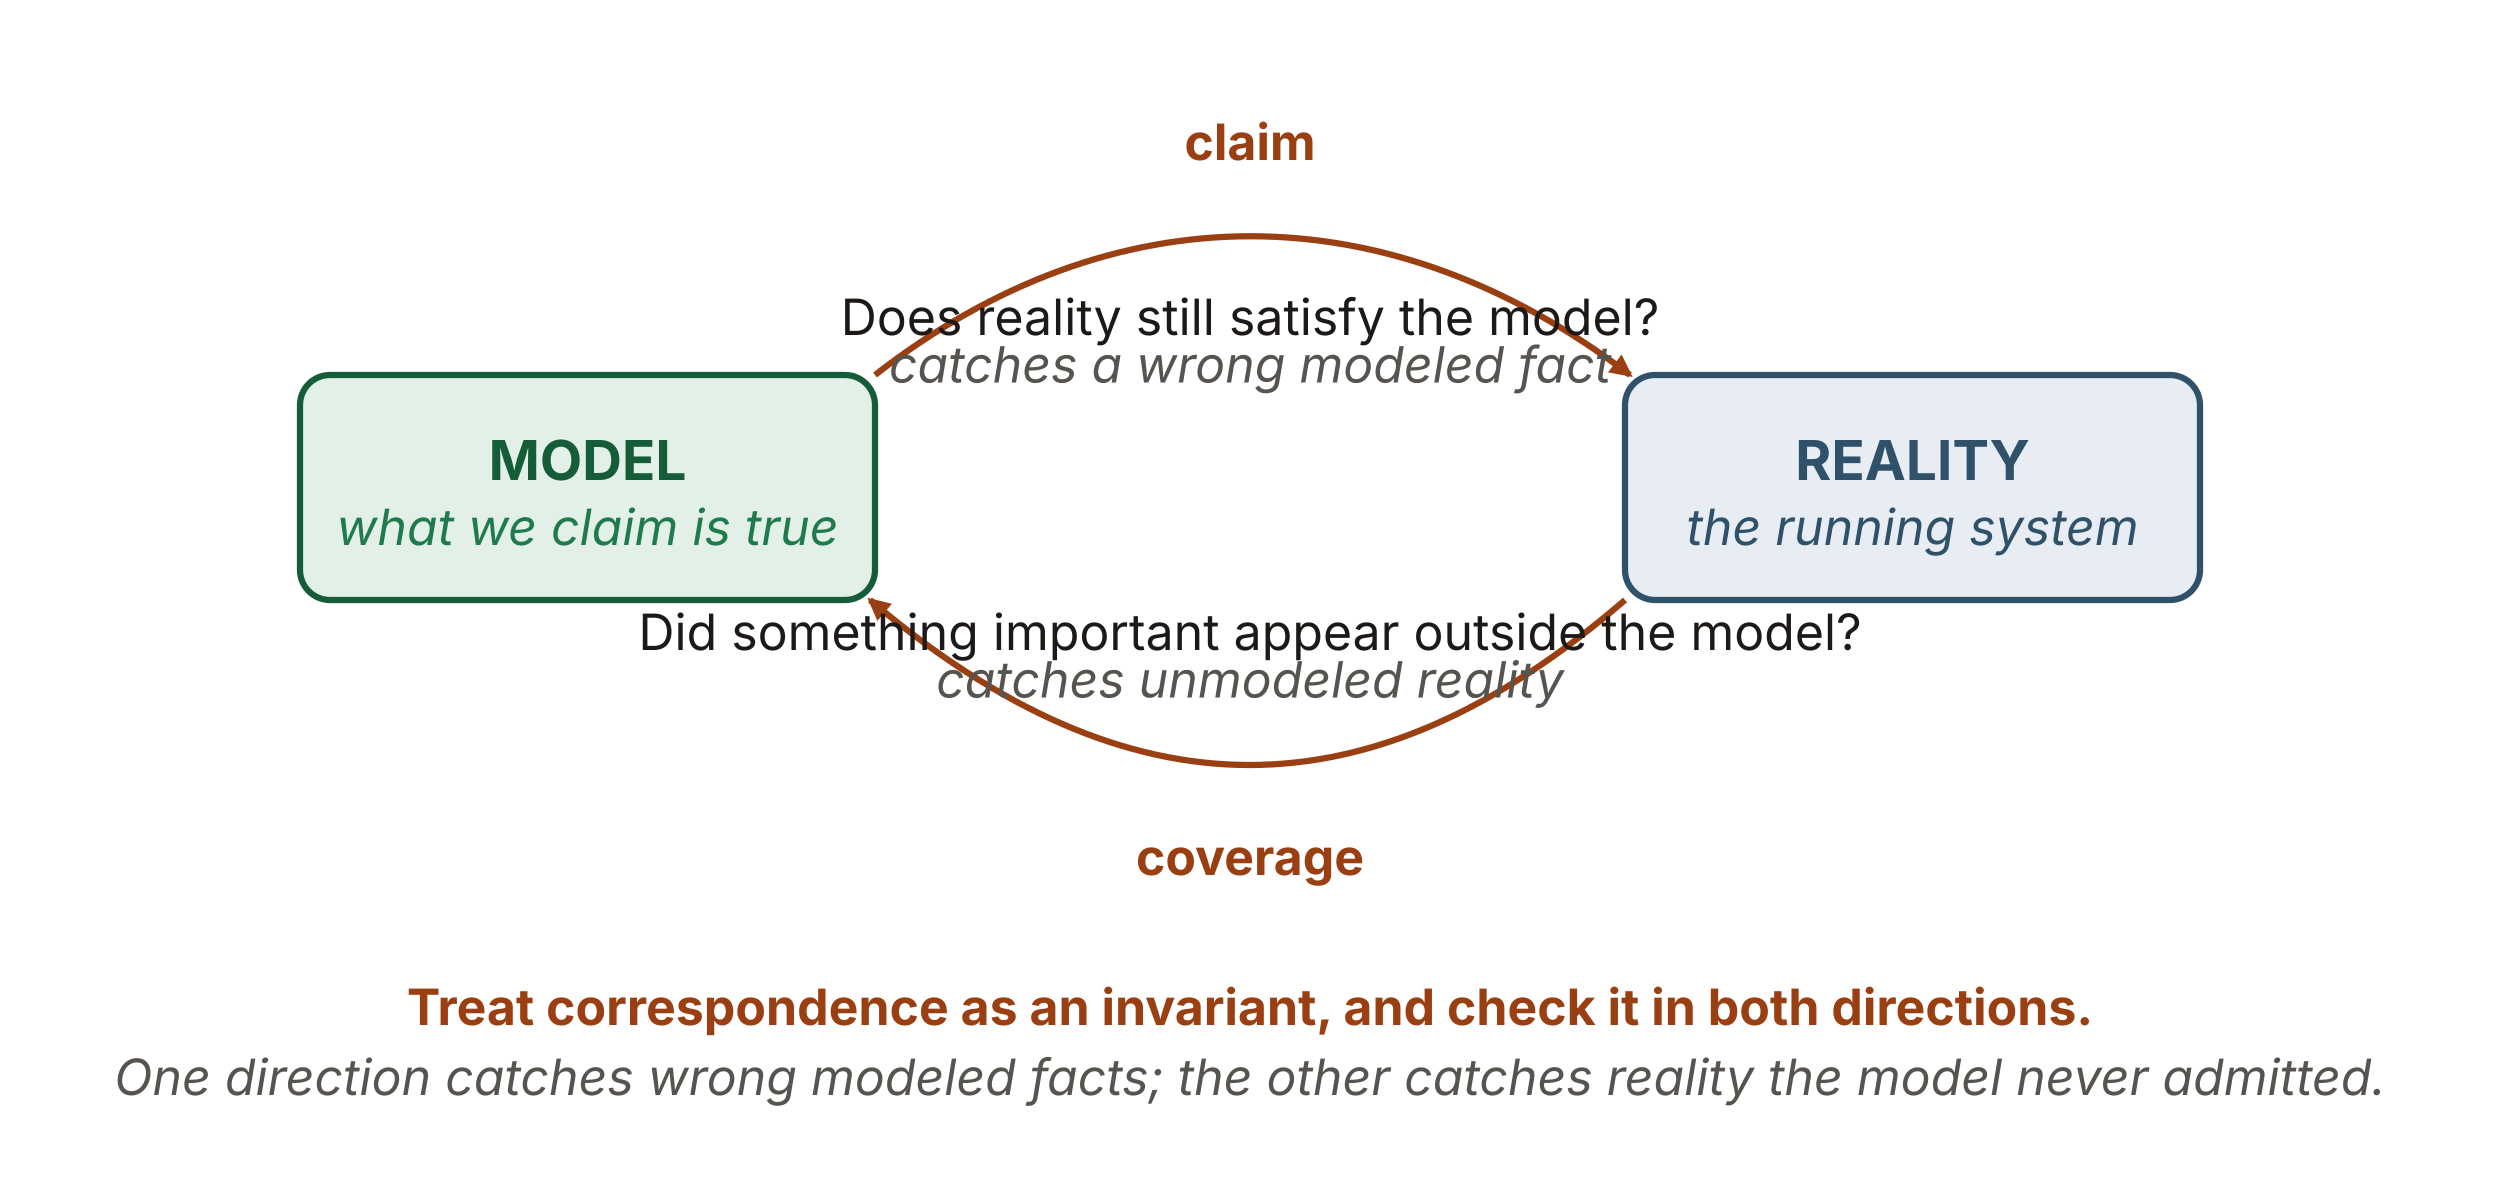
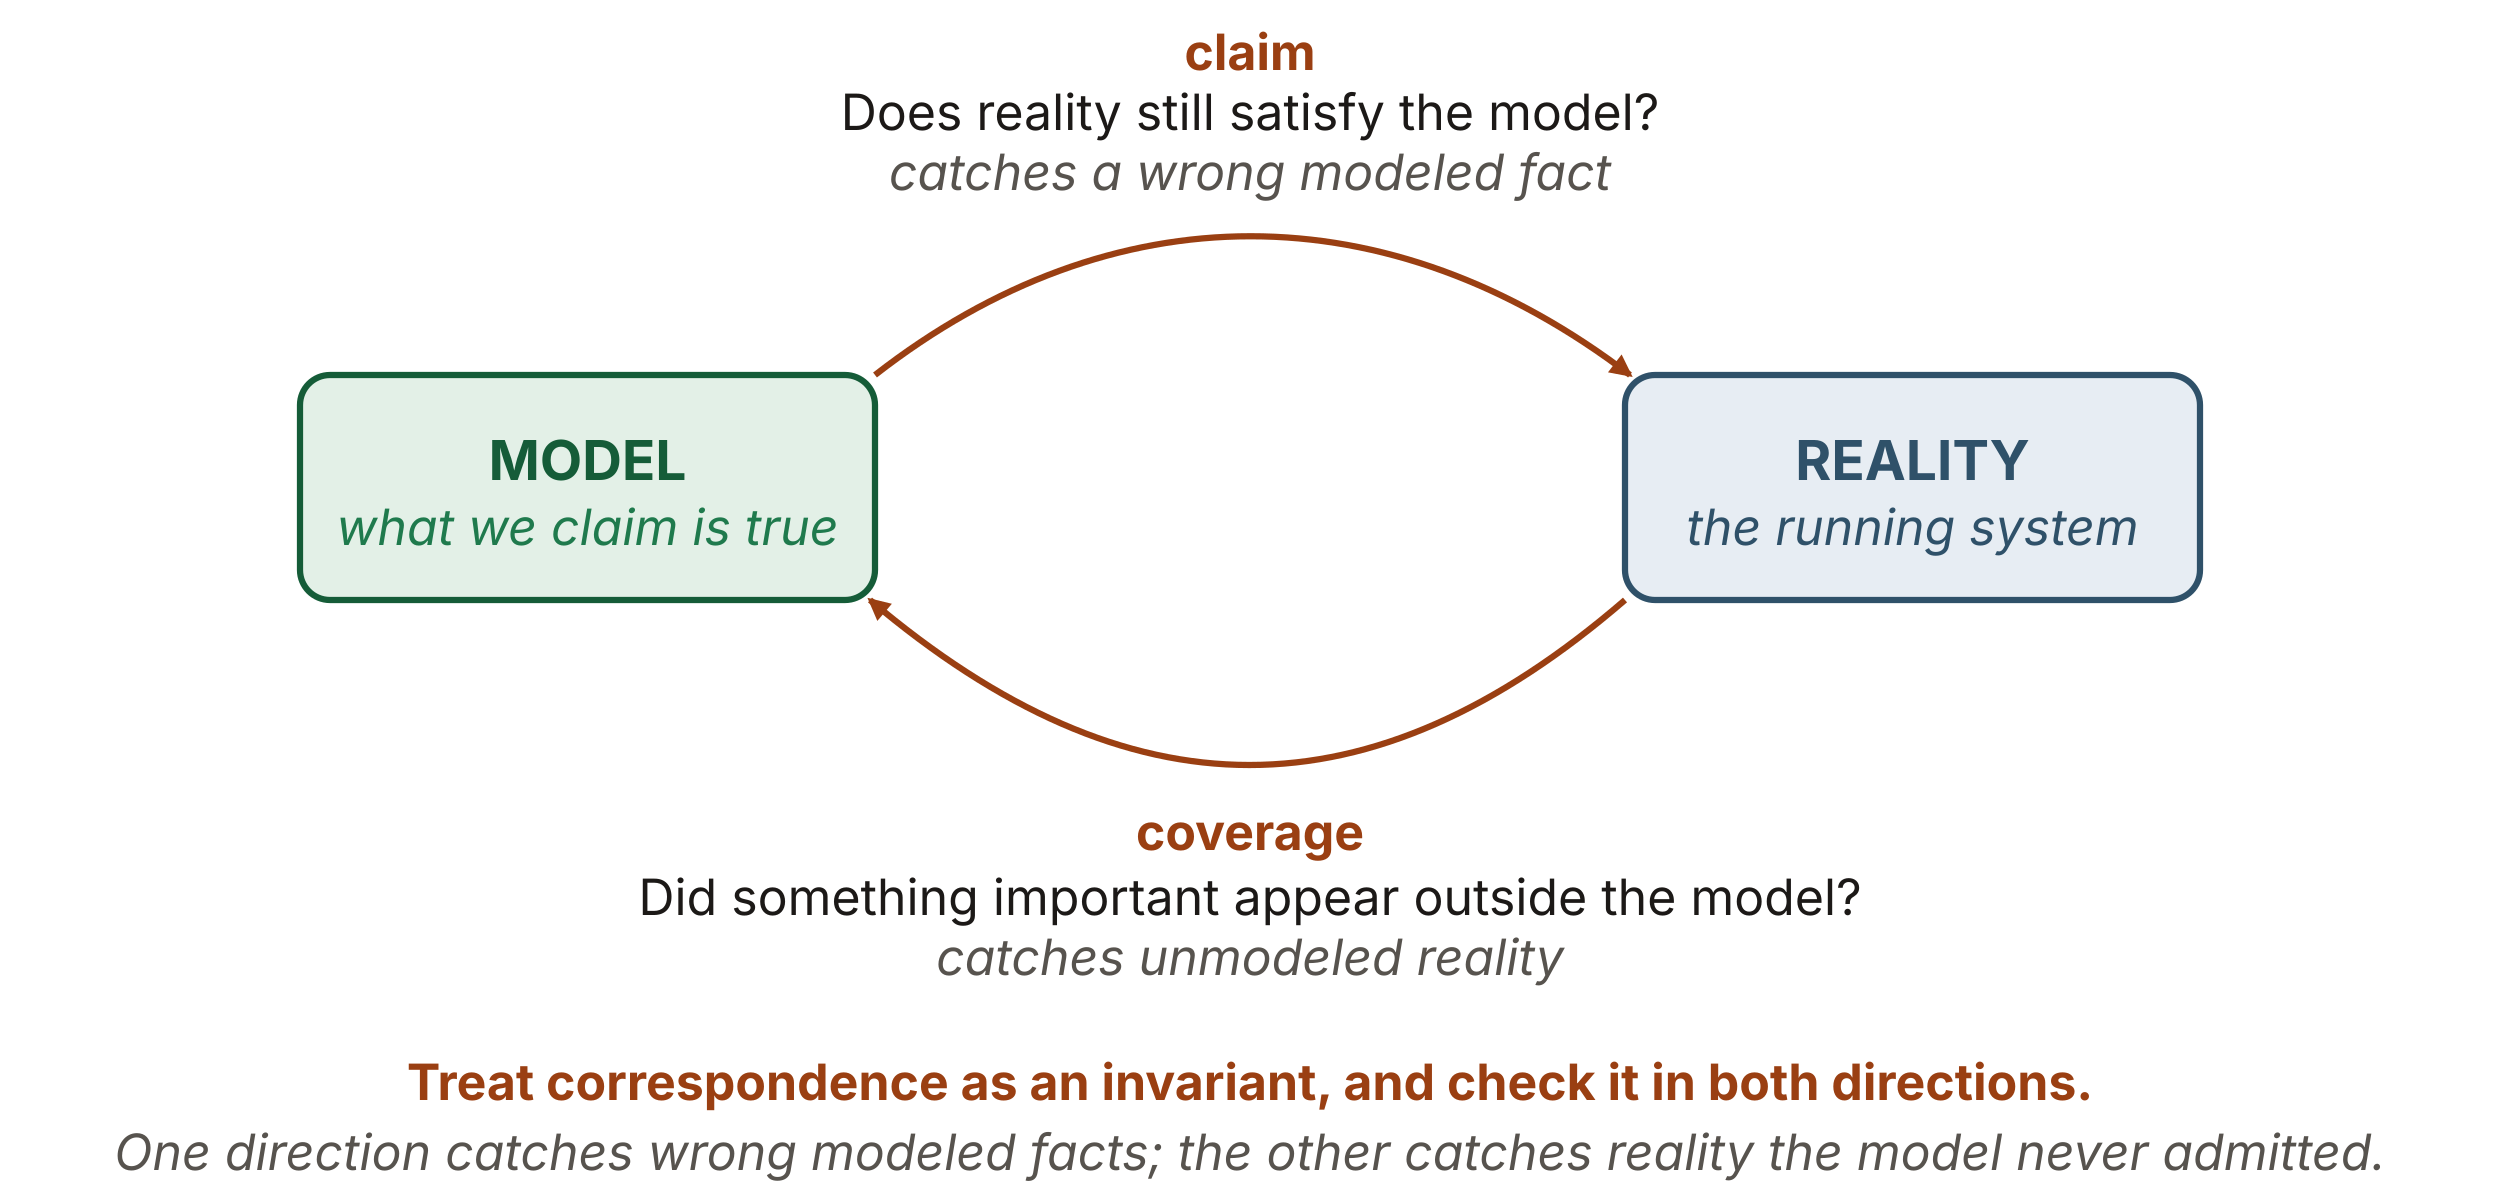
<svg xmlns="http://www.w3.org/2000/svg" viewBox="0 0 1000 480" width="1000" height="480" role="img" aria-labelledby="c3Title c3Desc" font-family="'Source Sans 3', -apple-system, 'Segoe UI', sans-serif">
  <defs>
    <marker id="c3-ah-r" viewBox="0 0 10 10" refX="8.5" refY="5" markerWidth="9" markerHeight="9" orient="auto" markerUnits="userSpaceOnUse">
      <path d="M0 0 L10 5 L0 10 z" fill="#9a3f12" />
    </marker>
  </defs>
  <rect id="model" x="120" y="150" width="230" height="90" rx="12" fill="#e3f0e7" stroke="#155c38" stroke-width="2.5" />
  <text x="235" y="192" text-anchor="middle" font-size="22" font-weight="700" fill="#155c38">MODEL</text>
  <text x="235" y="218" text-anchor="middle" font-size="20" font-style="italic" fill="#1f7a4d">what we claim is true</text>
  <rect id="reality" x="650" y="150" width="230" height="90" rx="12" fill="#e7edf3" stroke="#2f5169" stroke-width="2.5" />
  <text x="765" y="192" text-anchor="middle" font-size="22" font-weight="700" fill="#2f5169">REALITY</text>
  <text x="765" y="218" text-anchor="middle" font-size="20" font-style="italic" fill="#2f5169">the running system</text>
  <path d="M350,150 C445,76 555,76 652,150" fill="none" stroke="#9a3f12" stroke-width="2.5" marker-end="url(#c3-ah-r)" />
-   <text x="500" y="64" text-anchor="middle" font-size="20" font-weight="700" fill="#9a3f12">claim</text>
-   <text x="500" y="134" text-anchor="middle" font-size="20" fill="#1c1917">Does reality still satisfy the model?</text>
-   <text x="500" y="153" text-anchor="middle" font-size="20" font-style="italic" fill="#57534e">catches a wrong modeled fact</text>
+   <text x="500" y="28" text-anchor="middle" font-size="20" font-weight="700" fill="#9a3f12">claim</text>
+   <text x="500" y="52" text-anchor="middle" font-size="20" fill="#1c1917">Does reality still satisfy the model?</text>
+   <text x="500" y="76" text-anchor="middle" font-size="20" font-style="italic" fill="#57534e">catches a wrong modeled fact</text>
  <path d="M650,240 C548,328 452,328 348,240" fill="none" stroke="#9a3f12" stroke-width="2.5" marker-end="url(#c3-ah-r)" />
-   <text x="500" y="260" text-anchor="middle" font-size="20" fill="#1c1917">Did something important appear outside the model?</text>
-   <text x="500" y="279" text-anchor="middle" font-size="20" font-style="italic" fill="#57534e">catches unmodeled reality</text>
-   <text x="500" y="350" text-anchor="middle" font-size="20" font-weight="700" fill="#9a3f12">coverage</text>
-   <text x="500" y="410" text-anchor="middle" font-size="20" font-weight="700" fill="#9a3f12">Treat correspondence as an invariant, and check it in both directions.</text>
-   <text x="500" y="438" text-anchor="middle" font-size="20" font-style="italic" fill="#57534e">One direction catches wrong modeled facts; the other catches reality the model never admitted.</text>
+   <text x="500" y="366" text-anchor="middle" font-size="20" fill="#1c1917">Did something important appear outside the model?</text>
+   <text x="500" y="390" text-anchor="middle" font-size="20" font-style="italic" fill="#57534e">catches unmodeled reality</text>
+   <text x="500" y="340" text-anchor="middle" font-size="20" font-weight="700" fill="#9a3f12">coverage</text>
+   <text x="500" y="440" text-anchor="middle" font-size="20" font-weight="700" fill="#9a3f12">Treat correspondence as an invariant, and check it in both directions.</text>
+   <text x="500" y="468" text-anchor="middle" font-size="20" font-style="italic" fill="#57534e">One direction catches wrong modeled facts; the other catches reality the model never admitted.</text>
</svg>
